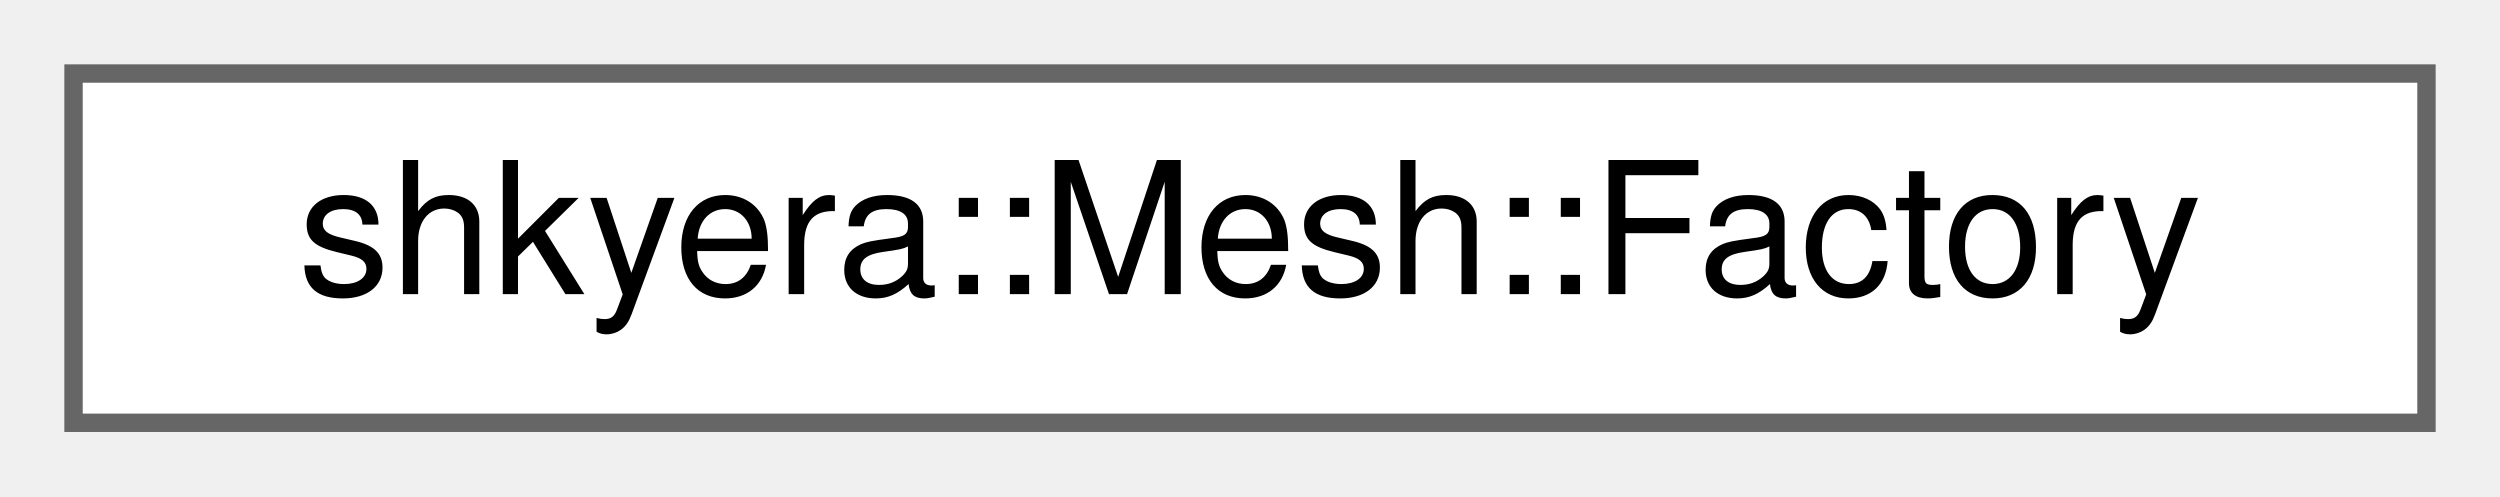
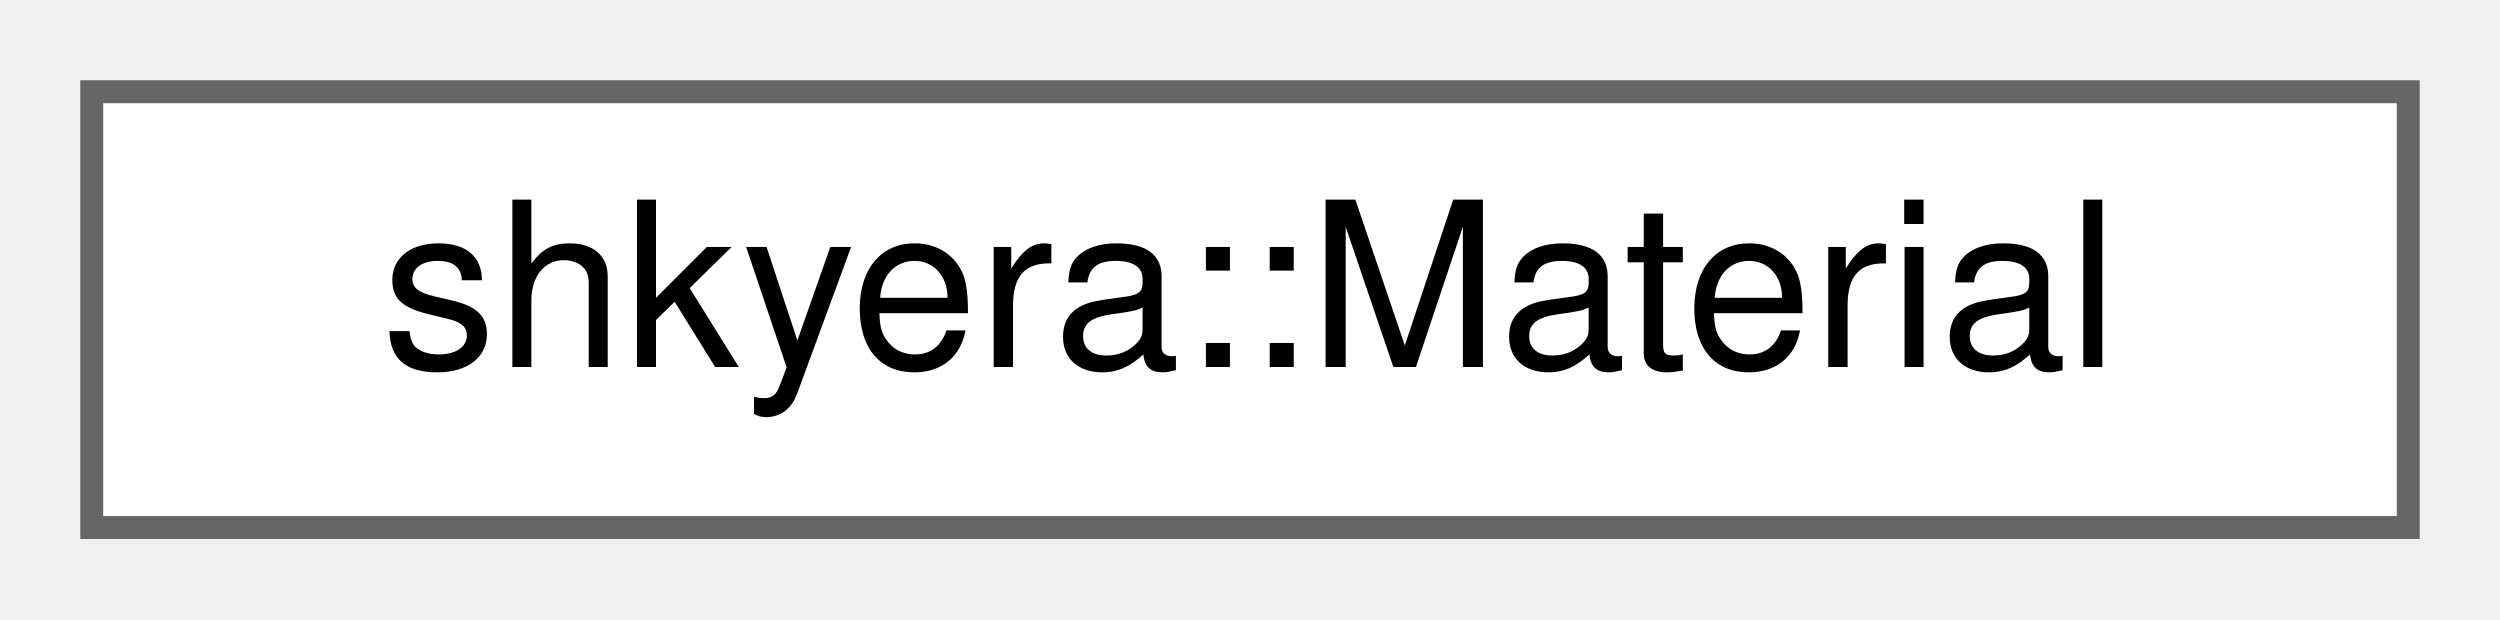
- <svg xmlns="http://www.w3.org/2000/svg" xmlns:xlink="http://www.w3.org/1999/xlink" width="136pt" height="27pt" viewBox="0.00 0.00 136.00 27.00">
+ <svg xmlns="http://www.w3.org/2000/svg" xmlns:xlink="http://www.w3.org/1999/xlink" width="109pt" height="27pt" viewBox="0.00 0.00 109.00 27.00">
  <g id="graph0" class="graph" transform="scale(1 1) rotate(0) translate(4 23)">
    <g id="Node000000" class="node">
      <g id="a_Node000000">
-         <a xlink:href="classshkyera_1_1_mesh_1_1_factory.html" target="_top" xlink:title=" ">
-           <polygon fill="white" stroke="#666666" points="128,-19 0,-19 0,0 128,0 128,-19" />
-           <text text-anchor="middle" x="64" y="-7" font-family="Helvetica,sans-Serif" font-size="10.00">shkyera::Mesh::Factory</text>
+         <a xlink:href="structshkyera_1_1_material.html" target="_top" xlink:title=" ">
+           <polygon fill="white" stroke="#666666" points="101,-19 0,-19 0,0 101,0 101,-19" />
+           <text text-anchor="middle" x="50.5" y="-7" font-family="Helvetica,sans-Serif" font-size="10.00">shkyera::Material</text>
        </a>
      </g>
    </g>
  </g>
</svg>
